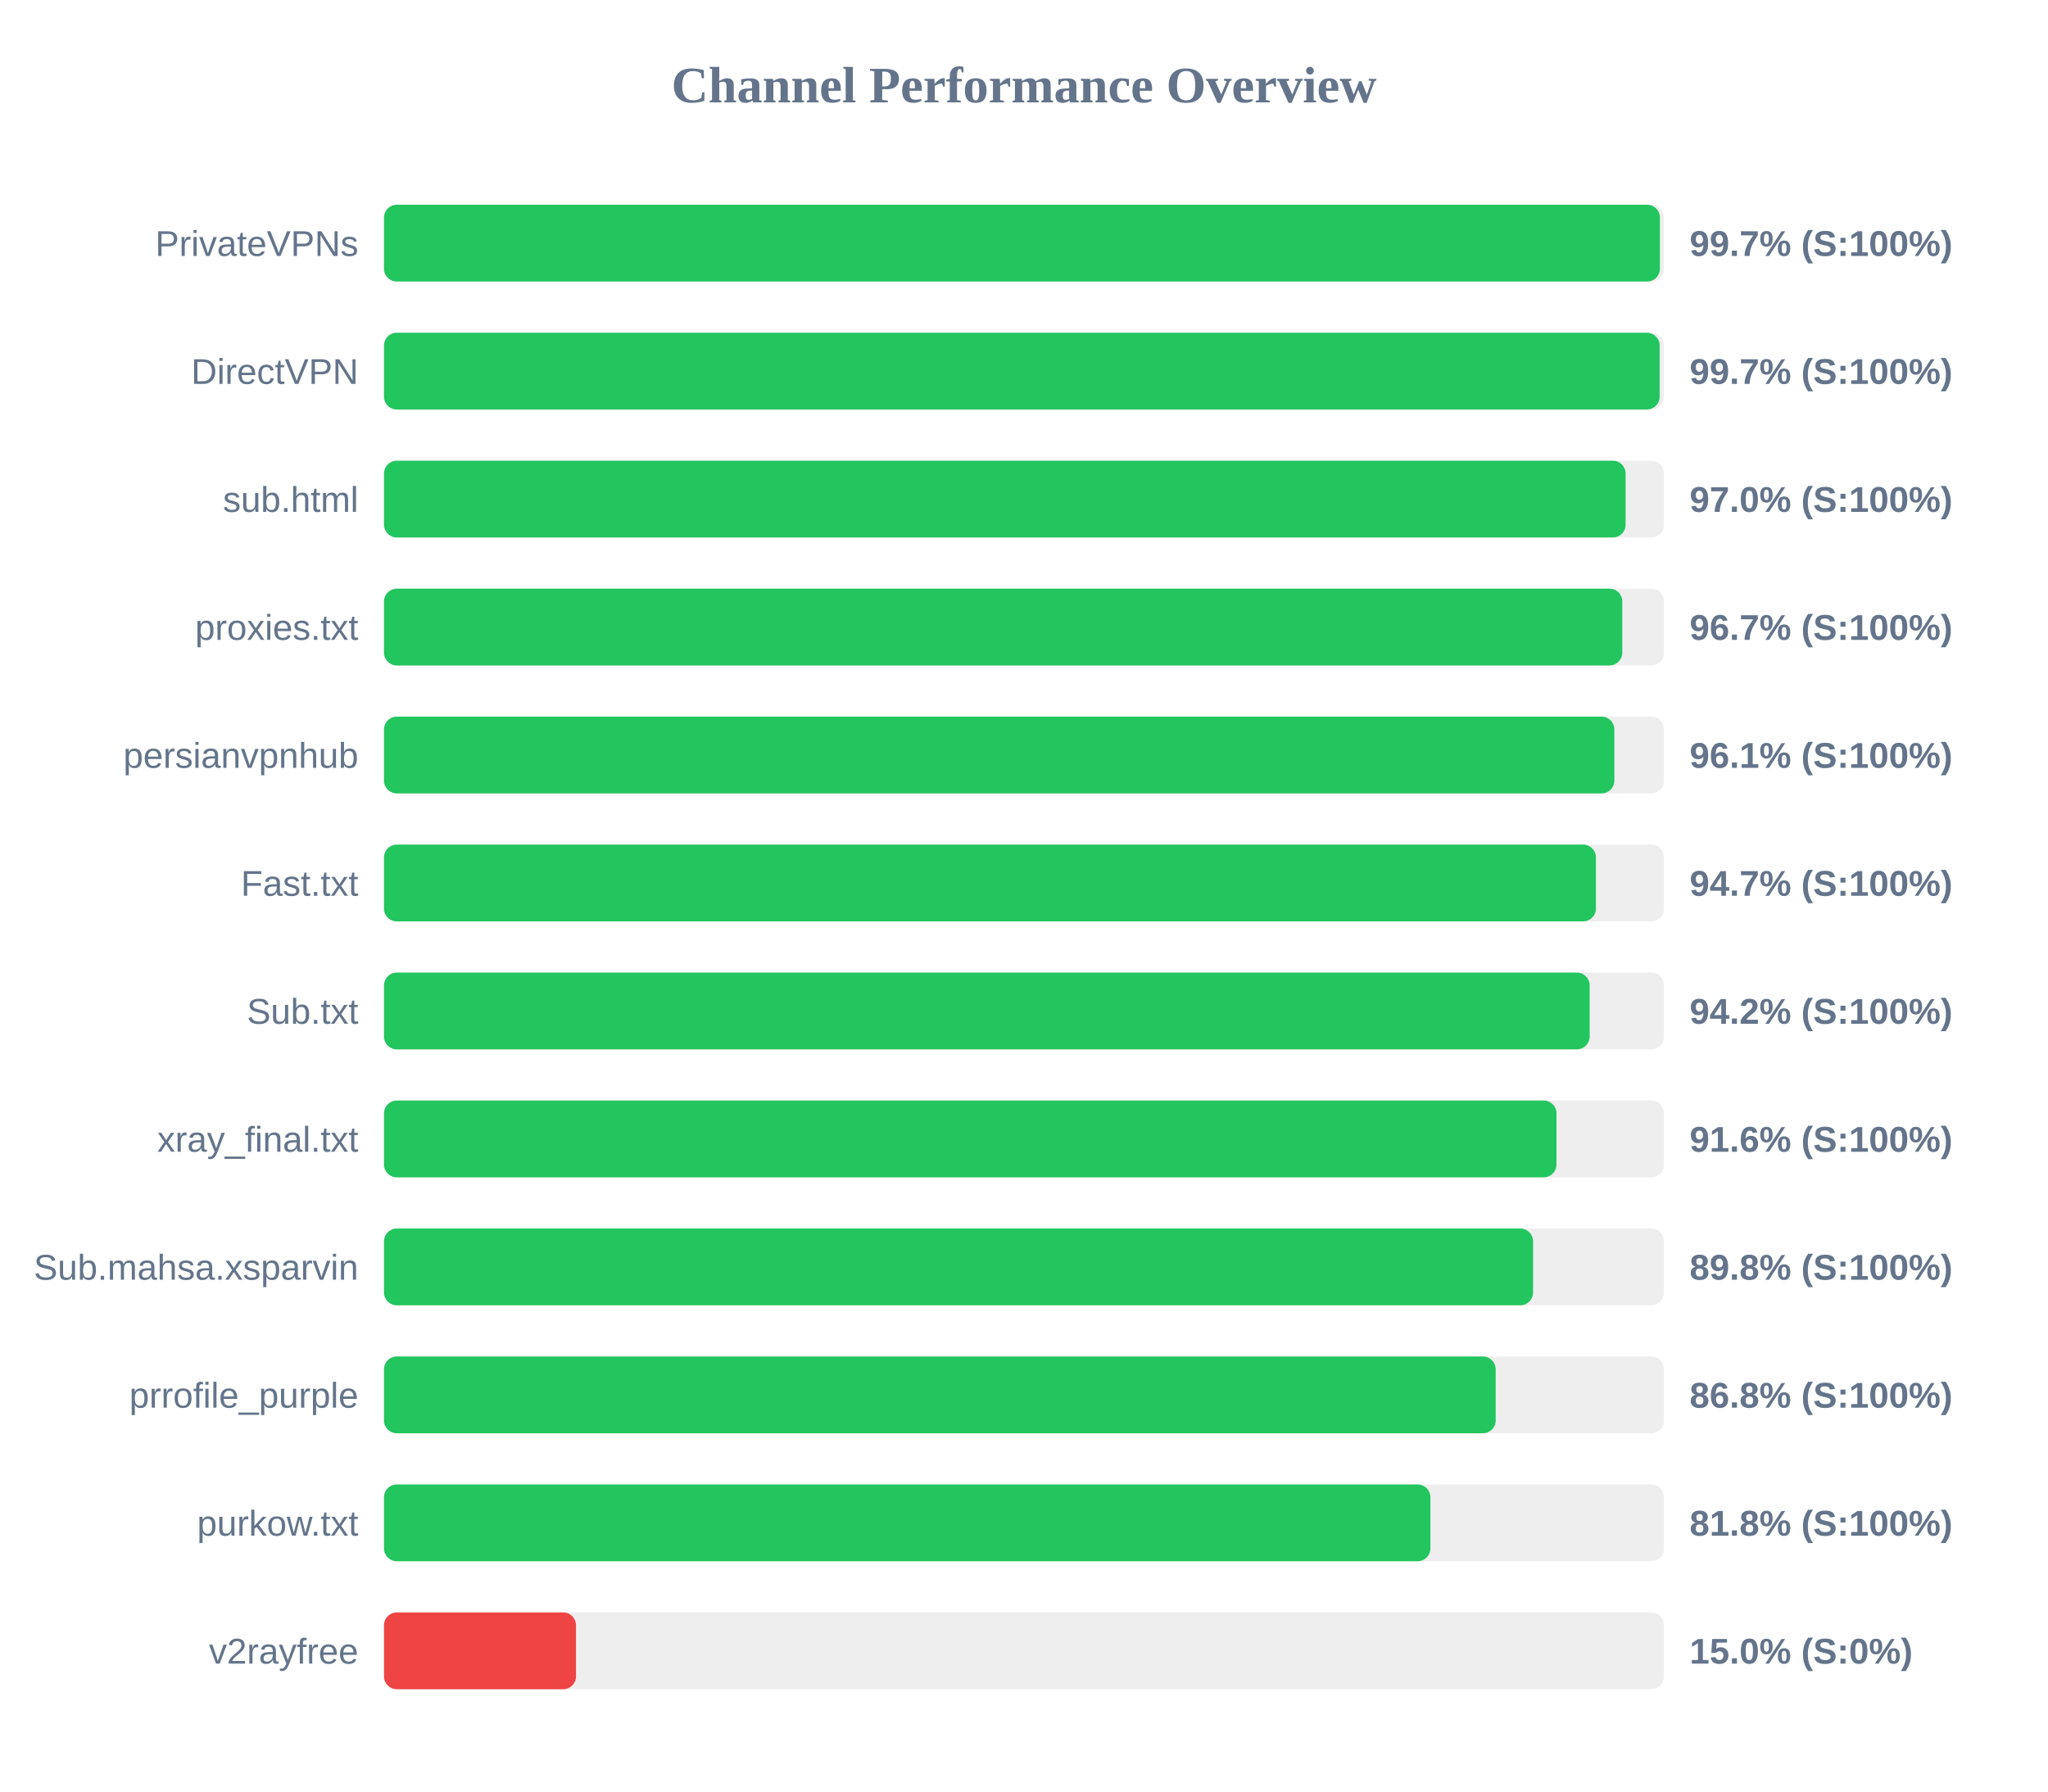
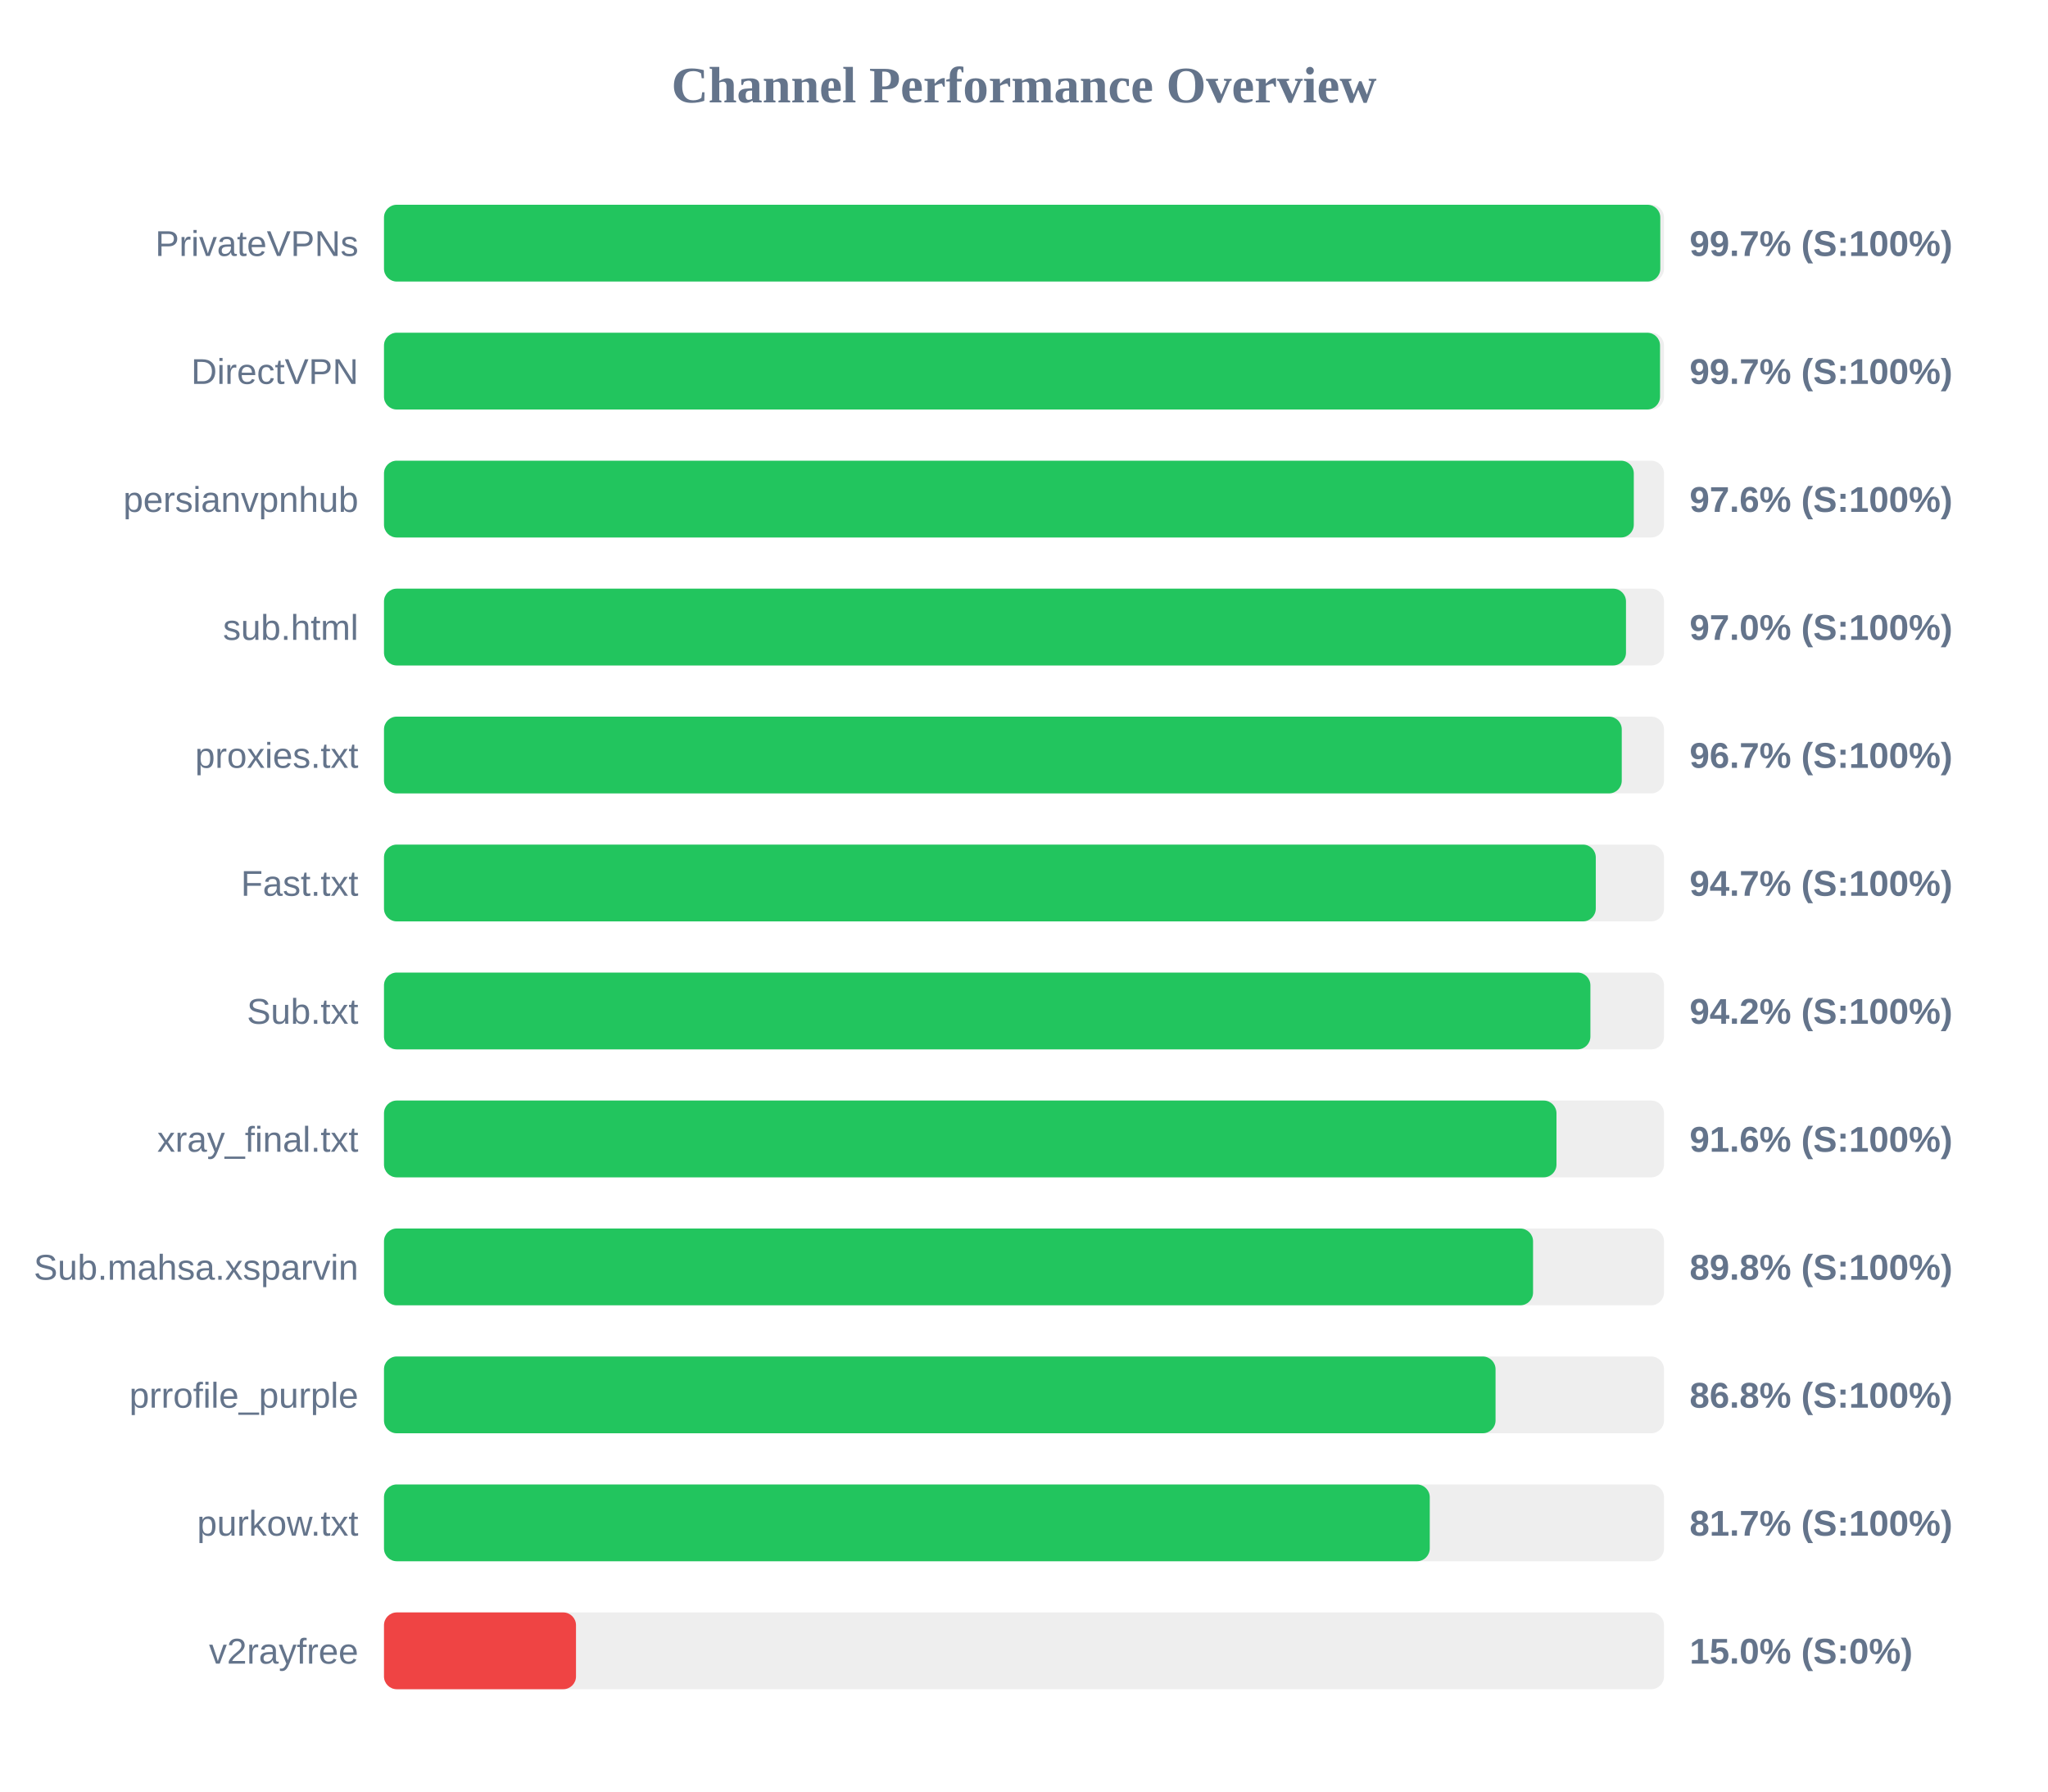
<svg xmlns="http://www.w3.org/2000/svg" width="800" height="700" version="1.1">
  <style>
        .row { font: 14px Arial; fill: #64748b; }
        .score { font: bold 14px Arial; fill: #64748b; }
    </style>
  <text x="400" y="40" text-anchor="middle" font-size="20px" font-weight="bold" fill="#64748b">Channel Performance Overview</text>
  <rect x="150" y="80" width="500" height="30" fill="#eee" rx="5" />
-   <rect x="150" y="80" width="498.4" height="30" fill="#22c55e" rx="5" />
+   <rect x="150" y="80" width="498.55" height="30" fill="#22c55e" rx="5" />
  <text x="140" y="100" text-anchor="end" class="row">PrivateVPNs</text>
  <text x="660" y="100" text-anchor="start" class="score">99.7% (S:100%)</text>
  <rect x="150" y="130" width="500" height="30" fill="#eee" rx="5" />
-   <rect x="150" y="130" width="498.3" height="30" fill="#22c55e" rx="5" />
+   <rect x="150" y="130" width="498.45" height="30" fill="#22c55e" rx="5" />
  <text x="140" y="150" text-anchor="end" class="row">DirectVPN</text>
  <text x="660" y="150" text-anchor="start" class="score">99.7% (S:100%)</text>
  <rect x="150" y="180" width="500" height="30" fill="#eee" rx="5" />
-   <rect x="150" y="180" width="485.0" height="30" fill="#22c55e" rx="5" />
-   <text x="140" y="200" text-anchor="end" class="row">sub.html</text>
-   <text x="660" y="200" text-anchor="start" class="score">97.0% (S:100%)</text>
+   <rect x="150" y="180" width="488.2" height="30" fill="#22c55e" rx="5" />
+   <text x="140" y="200" text-anchor="end" class="row">persianvpnhub</text>
+   <text x="660" y="200" text-anchor="start" class="score">97.6% (S:100%)</text>
  <rect x="150" y="230" width="500" height="30" fill="#eee" rx="5" />
-   <rect x="150" y="230" width="483.7" height="30" fill="#22c55e" rx="5" />
-   <text x="140" y="250" text-anchor="end" class="row">proxies.txt</text>
-   <text x="660" y="250" text-anchor="start" class="score">96.7% (S:100%)</text>
+   <rect x="150" y="230" width="485.15" height="30" fill="#22c55e" rx="5" />
+   <text x="140" y="250" text-anchor="end" class="row">sub.html</text>
+   <text x="660" y="250" text-anchor="start" class="score">97.0% (S:100%)</text>
  <rect x="150" y="280" width="500" height="30" fill="#eee" rx="5" />
-   <rect x="150" y="280" width="480.6" height="30" fill="#22c55e" rx="5" />
-   <text x="140" y="300" text-anchor="end" class="row">persianvpnhub</text>
-   <text x="660" y="300" text-anchor="start" class="score">96.1% (S:100%)</text>
+   <rect x="150" y="280" width="483.5" height="30" fill="#22c55e" rx="5" />
+   <text x="140" y="300" text-anchor="end" class="row">proxies.txt</text>
+   <text x="660" y="300" text-anchor="start" class="score">96.7% (S:100%)</text>
  <rect x="150" y="330" width="500" height="30" fill="#eee" rx="5" />
-   <rect x="150" y="330" width="473.4" height="30" fill="#22c55e" rx="5" />
+   <rect x="150" y="330" width="473.35" height="30" fill="#22c55e" rx="5" />
  <text x="140" y="350" text-anchor="end" class="row">Fast.txt</text>
  <text x="660" y="350" text-anchor="start" class="score">94.7% (S:100%)</text>
  <rect x="150" y="380" width="500" height="30" fill="#eee" rx="5" />
-   <rect x="150" y="380" width="470.95" height="30" fill="#22c55e" rx="5" />
+   <rect x="150" y="380" width="471.25" height="30" fill="#22c55e" rx="5" />
  <text x="140" y="400" text-anchor="end" class="row">Sub.txt</text>
  <text x="660" y="400" text-anchor="start" class="score">94.2% (S:100%)</text>
  <rect x="150" y="430" width="500" height="30" fill="#eee" rx="5" />
  <rect x="150" y="430" width="458.0" height="30" fill="#22c55e" rx="5" />
  <text x="140" y="450" text-anchor="end" class="row">xray_final.txt</text>
  <text x="660" y="450" text-anchor="start" class="score">91.6% (S:100%)</text>
  <rect x="150" y="480" width="500" height="30" fill="#eee" rx="5" />
  <rect x="150" y="480" width="448.85" height="30" fill="#22c55e" rx="5" />
  <text x="140" y="500" text-anchor="end" class="row">Sub.mahsa.xsparvin</text>
  <text x="660" y="500" text-anchor="start" class="score">89.8% (S:100%)</text>
  <rect x="150" y="530" width="500" height="30" fill="#eee" rx="5" />
-   <rect x="150" y="530" width="434.25" height="30" fill="#22c55e" rx="5" />
+   <rect x="150" y="530" width="434.2" height="30" fill="#22c55e" rx="5" />
  <text x="140" y="550" text-anchor="end" class="row">prrofile_purple</text>
  <text x="660" y="550" text-anchor="start" class="score">86.8% (S:100%)</text>
  <rect x="150" y="580" width="500" height="30" fill="#eee" rx="5" />
-   <rect x="150" y="580" width="408.75" height="30" fill="#22c55e" rx="5" />
+   <rect x="150" y="580" width="408.5" height="30" fill="#22c55e" rx="5" />
  <text x="140" y="600" text-anchor="end" class="row">purkow.txt</text>
-   <text x="660" y="600" text-anchor="start" class="score">81.8% (S:100%)</text>
+   <text x="660" y="600" text-anchor="start" class="score">81.7% (S:100%)</text>
  <rect x="150" y="630" width="500" height="30" fill="#eee" rx="5" />
  <rect x="150" y="630" width="75.0" height="30" fill="#ef4444" rx="5" />
  <text x="140" y="650" text-anchor="end" class="row">v2rayfree</text>
  <text x="660" y="650" text-anchor="start" class="score">15.0% (S:0%)</text>
</svg>
